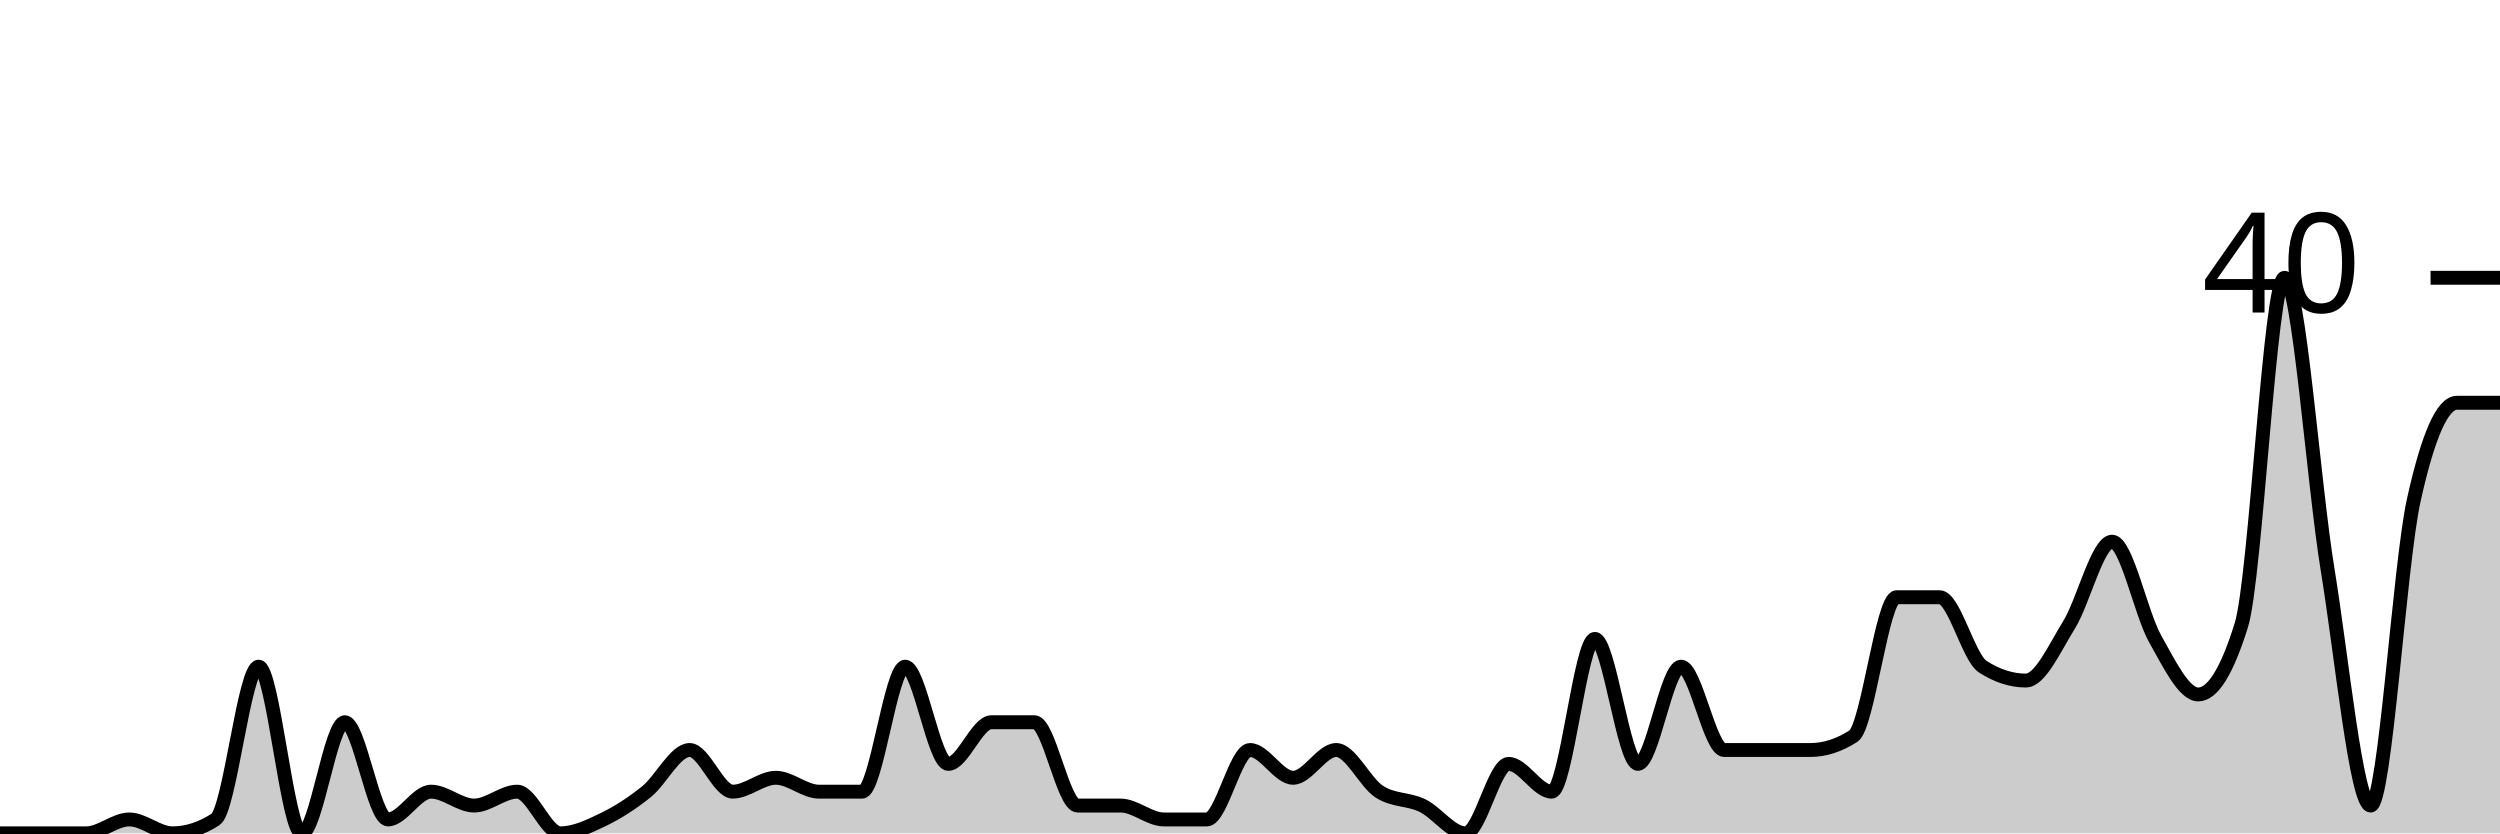
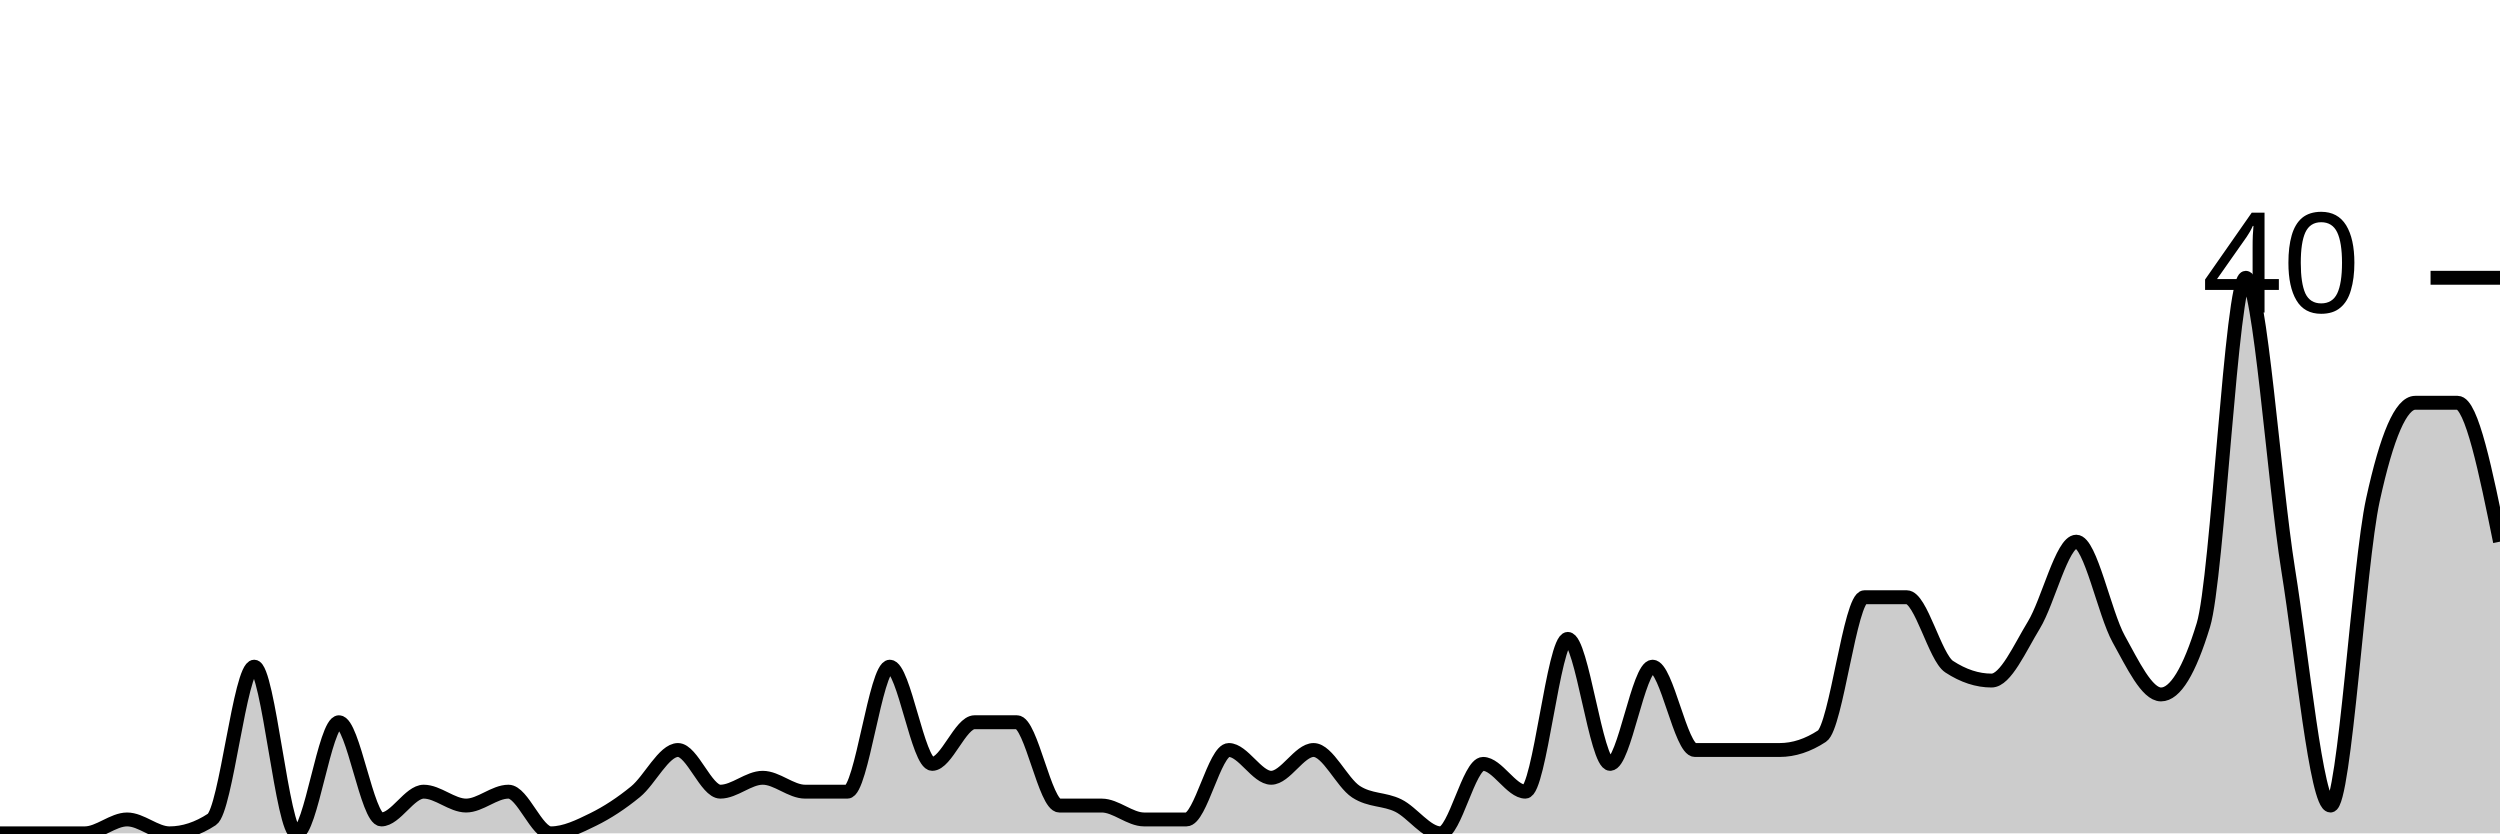
<svg xmlns="http://www.w3.org/2000/svg" viewBox="0 0 180 60">
  <g transform="translate(0,20)">
-     <path class="area" fill="rgba(0, 0, 0, 0.2)" d="M0,40C1.034,40,2.069,40,3.103,40C4.138,40,5.172,40,6.207,40C7.241,40,8.276,39,9.31,39C10.345,39,11.379,40,12.414,40C13.448,40,14.483,39.667,15.517,39C16.552,38.333,17.586,28,18.621,28C19.655,28,20.69,40,21.724,40C22.759,40,23.793,32,24.828,32C25.862,32,26.897,39,27.931,39C28.966,39,30,37,31.034,37C32.069,37,33.103,38,34.138,38C35.172,38,36.207,37,37.241,37C38.276,37,39.31,40,40.345,40C41.379,40,42.414,39.5,43.448,39C44.483,38.5,45.517,37.833,46.552,37C47.586,36.167,48.621,34,49.655,34C50.69,34,51.724,37,52.759,37C53.793,37,54.828,36,55.862,36C56.897,36,57.931,37,58.966,37C60,37,61.034,37,62.069,37C63.103,37,64.138,28,65.172,28C66.207,28,67.241,35,68.276,35C69.31,35,70.345,32,71.379,32C72.414,32,73.448,32,74.483,32C75.517,32,76.552,38,77.586,38C78.621,38,79.655,38,80.69,38C81.724,38,82.759,39,83.793,39C84.828,39,85.862,39,86.897,39C87.931,39,88.966,34,90,34C91.034,34,92.069,36,93.103,36C94.138,36,95.172,34,96.207,34C97.241,34,98.276,36.333,99.31,37C100.345,37.667,101.379,37.5,102.414,38C103.448,38.5,104.483,40,105.517,40C106.552,40,107.586,35,108.621,35C109.655,35,110.69,37,111.724,37C112.759,37,113.793,26,114.828,26C115.862,26,116.897,35,117.931,35C118.966,35,120,28,121.034,28C122.069,28,123.103,34,124.138,34C125.172,34,126.207,34,127.241,34C128.276,34,129.31,34,130.345,34C131.379,34,132.414,33.667,133.448,33C134.483,32.333,135.517,23,136.552,23C137.586,23,138.621,23,139.655,23C140.69,23,141.724,27.333,142.759,28C143.793,28.667,144.828,29,145.862,29C146.897,29,147.931,26.667,148.966,25C150,23.333,151.034,19,152.069,19C153.103,19,154.138,24.167,155.172,26C156.207,27.833,157.241,30,158.276,30C159.31,30,160.345,28.333,161.379,25C162.414,21.667,163.448,0,164.483,0C165.517,0,166.552,14.667,167.586,21C168.621,27.333,169.655,38,170.69,38C171.724,38,172.759,20.667,173.793,16C174.828,11.333,175.862,9,176.897,9C177.931,9,178.966,9,180,9L180,40C178.966,40,177.931,40,176.897,40C175.862,40,174.828,40,173.793,40C172.759,40,171.724,40,170.69,40C169.655,40,168.621,40,167.586,40C166.552,40,165.517,40,164.483,40C163.448,40,162.414,40,161.379,40C160.345,40,159.31,40,158.276,40C157.241,40,156.207,40,155.172,40C154.138,40,153.103,40,152.069,40C151.034,40,150,40,148.966,40C147.931,40,146.897,40,145.862,40C144.828,40,143.793,40,142.759,40C141.724,40,140.69,40,139.655,40C138.621,40,137.586,40,136.552,40C135.517,40,134.483,40,133.448,40C132.414,40,131.379,40,130.345,40C129.31,40,128.276,40,127.241,40C126.207,40,125.172,40,124.138,40C123.103,40,122.069,40,121.034,40C120,40,118.966,40,117.931,40C116.897,40,115.862,40,114.828,40C113.793,40,112.759,40,111.724,40C110.69,40,109.655,40,108.621,40C107.586,40,106.552,40,105.517,40C104.483,40,103.448,40,102.414,40C101.379,40,100.345,40,99.31,40C98.276,40,97.241,40,96.207,40C95.172,40,94.138,40,93.103,40C92.069,40,91.034,40,90,40C88.966,40,87.931,40,86.897,40C85.862,40,84.828,40,83.793,40C82.759,40,81.724,40,80.69,40C79.655,40,78.621,40,77.586,40C76.552,40,75.517,40,74.483,40C73.448,40,72.414,40,71.379,40C70.345,40,69.31,40,68.276,40C67.241,40,66.207,40,65.172,40C64.138,40,63.103,40,62.069,40C61.034,40,60,40,58.966,40C57.931,40,56.897,40,55.862,40C54.828,40,53.793,40,52.759,40C51.724,40,50.69,40,49.655,40C48.621,40,47.586,40,46.552,40C45.517,40,44.483,40,43.448,40C42.414,40,41.379,40,40.345,40C39.31,40,38.276,40,37.241,40C36.207,40,35.172,40,34.138,40C33.103,40,32.069,40,31.034,40C30,40,28.966,40,27.931,40C26.897,40,25.862,40,24.828,40C23.793,40,22.759,40,21.724,40C20.69,40,19.655,40,18.621,40C17.586,40,16.552,40,15.517,40C14.483,40,13.448,40,12.414,40C11.379,40,10.345,40,9.31,40C8.276,40,7.241,40,6.207,40C5.172,40,4.138,40,3.103,40C2.069,40,1.034,40,0,40Z" />
-     <path class="line" stroke="black" fill="none" d="M0,40C1.034,40,2.069,40,3.103,40C4.138,40,5.172,40,6.207,40C7.241,40,8.276,39,9.31,39C10.345,39,11.379,40,12.414,40C13.448,40,14.483,39.667,15.517,39C16.552,38.333,17.586,28,18.621,28C19.655,28,20.69,40,21.724,40C22.759,40,23.793,32,24.828,32C25.862,32,26.897,39,27.931,39C28.966,39,30,37,31.034,37C32.069,37,33.103,38,34.138,38C35.172,38,36.207,37,37.241,37C38.276,37,39.31,40,40.345,40C41.379,40,42.414,39.5,43.448,39C44.483,38.5,45.517,37.833,46.552,37C47.586,36.167,48.621,34,49.655,34C50.69,34,51.724,37,52.759,37C53.793,37,54.828,36,55.862,36C56.897,36,57.931,37,58.966,37C60,37,61.034,37,62.069,37C63.103,37,64.138,28,65.172,28C66.207,28,67.241,35,68.276,35C69.31,35,70.345,32,71.379,32C72.414,32,73.448,32,74.483,32C75.517,32,76.552,38,77.586,38C78.621,38,79.655,38,80.69,38C81.724,38,82.759,39,83.793,39C84.828,39,85.862,39,86.897,39C87.931,39,88.966,34,90,34C91.034,34,92.069,36,93.103,36C94.138,36,95.172,34,96.207,34C97.241,34,98.276,36.333,99.31,37C100.345,37.667,101.379,37.5,102.414,38C103.448,38.5,104.483,40,105.517,40C106.552,40,107.586,35,108.621,35C109.655,35,110.69,37,111.724,37C112.759,37,113.793,26,114.828,26C115.862,26,116.897,35,117.931,35C118.966,35,120,28,121.034,28C122.069,28,123.103,34,124.138,34C125.172,34,126.207,34,127.241,34C128.276,34,129.31,34,130.345,34C131.379,34,132.414,33.667,133.448,33C134.483,32.333,135.517,23,136.552,23C137.586,23,138.621,23,139.655,23C140.69,23,141.724,27.333,142.759,28C143.793,28.667,144.828,29,145.862,29C146.897,29,147.931,26.667,148.966,25C150,23.333,151.034,19,152.069,19C153.103,19,154.138,24.167,155.172,26C156.207,27.833,157.241,30,158.276,30C159.31,30,160.345,28.333,161.379,25C162.414,21.667,163.448,0,164.483,0C165.517,0,166.552,14.667,167.586,21C168.621,27.333,169.655,38,170.69,38C171.724,38,172.759,20.667,173.793,16C174.828,11.333,175.862,9,176.897,9C177.931,9,178.966,9,180,9" />
+     <path class="area" fill="rgba(0, 0, 0, 0.2)" d="M0,40C1.017,40,2.034,40,3.051,40C4.068,40,5.085,40,6.102,40C7.119,40,8.136,39,9.153,39C10.169,39,11.186,40,12.203,40C13.22,40,14.237,39.667,15.254,39C16.271,38.333,17.288,28,18.305,28C19.322,28,20.339,40,21.356,40C22.373,40,23.39,32,24.407,32C25.424,32,26.441,39,27.458,39C28.475,39,29.492,37,30.508,37C31.525,37,32.542,38,33.559,38C34.576,38,35.593,37,36.61,37C37.627,37,38.644,40,39.661,40C40.678,40,41.695,39.5,42.712,39C43.729,38.5,44.746,37.833,45.763,37C46.78,36.167,47.797,34,48.814,34C49.831,34,50.847,37,51.864,37C52.881,37,53.898,36,54.915,36C55.932,36,56.949,37,57.966,37C58.983,37,60,37,61.017,37C62.034,37,63.051,28,64.068,28C65.085,28,66.102,35,67.119,35C68.136,35,69.153,32,70.169,32C71.186,32,72.203,32,73.22,32C74.237,32,75.254,38,76.271,38C77.288,38,78.305,38,79.322,38C80.339,38,81.356,39,82.373,39C83.39,39,84.407,39,85.424,39C86.441,39,87.458,34,88.475,34C89.492,34,90.508,36,91.525,36C92.542,36,93.559,34,94.576,34C95.593,34,96.61,36.333,97.627,37C98.644,37.667,99.661,37.5,100.678,38C101.695,38.5,102.712,40,103.729,40C104.746,40,105.763,35,106.78,35C107.797,35,108.814,37,109.831,37C110.847,37,111.864,26,112.881,26C113.898,26,114.915,35,115.932,35C116.949,35,117.966,28,118.983,28C120,28,121.017,34,122.034,34C123.051,34,124.068,34,125.085,34C126.102,34,127.119,34,128.136,34C129.153,34,130.169,33.667,131.186,33C132.203,32.333,133.22,23,134.237,23C135.254,23,136.271,23,137.288,23C138.305,23,139.322,27.333,140.339,28C141.356,28.667,142.373,29,143.39,29C144.407,29,145.424,26.667,146.441,25C147.458,23.333,148.475,19,149.492,19C150.508,19,151.525,24.167,152.542,26C153.559,27.833,154.576,30,155.593,30C156.61,30,157.627,28.333,158.644,25C159.661,21.667,160.678,0,161.695,0C162.712,0,163.729,14.667,164.746,21C165.763,27.333,166.78,38,167.797,38C168.814,38,169.831,20.667,170.847,16C171.864,11.333,172.881,9,173.898,9C174.915,9,175.932,9,176.949,9C177.966,9,178.983,14,180,19L180,40C178.983,40,177.966,40,176.949,40C175.932,40,174.915,40,173.898,40C172.881,40,171.864,40,170.847,40C169.831,40,168.814,40,167.797,40C166.78,40,165.763,40,164.746,40C163.729,40,162.712,40,161.695,40C160.678,40,159.661,40,158.644,40C157.627,40,156.61,40,155.593,40C154.576,40,153.559,40,152.542,40C151.525,40,150.508,40,149.492,40C148.475,40,147.458,40,146.441,40C145.424,40,144.407,40,143.39,40C142.373,40,141.356,40,140.339,40C139.322,40,138.305,40,137.288,40C136.271,40,135.254,40,134.237,40C133.22,40,132.203,40,131.186,40C130.169,40,129.153,40,128.136,40C127.119,40,126.102,40,125.085,40C124.068,40,123.051,40,122.034,40C121.017,40,120,40,118.983,40C117.966,40,116.949,40,115.932,40C114.915,40,113.898,40,112.881,40C111.864,40,110.847,40,109.831,40C108.814,40,107.797,40,106.78,40C105.763,40,104.746,40,103.729,40C102.712,40,101.695,40,100.678,40C99.661,40,98.644,40,97.627,40C96.61,40,95.593,40,94.576,40C93.559,40,92.542,40,91.525,40C90.508,40,89.492,40,88.475,40C87.458,40,86.441,40,85.424,40C84.407,40,83.39,40,82.373,40C81.356,40,80.339,40,79.322,40C78.305,40,77.288,40,76.271,40C75.254,40,74.237,40,73.22,40C72.203,40,71.186,40,70.169,40C69.153,40,68.136,40,67.119,40C66.102,40,65.085,40,64.068,40C63.051,40,62.034,40,61.017,40C60,40,58.983,40,57.966,40C56.949,40,55.932,40,54.915,40C53.898,40,52.881,40,51.864,40C50.847,40,49.831,40,48.814,40C47.797,40,46.78,40,45.763,40C44.746,40,43.729,40,42.712,40C41.695,40,40.678,40,39.661,40C38.644,40,37.627,40,36.61,40C35.593,40,34.576,40,33.559,40C32.542,40,31.525,40,30.508,40C29.492,40,28.475,40,27.458,40C26.441,40,25.424,40,24.407,40C23.39,40,22.373,40,21.356,40C20.339,40,19.322,40,18.305,40C17.288,40,16.271,40,15.254,40C14.237,40,13.22,40,12.203,40C11.186,40,10.169,40,9.153,40C8.136,40,7.119,40,6.102,40C5.085,40,4.068,40,3.051,40C2.034,40,1.017,40,0,40Z" />
+     <path class="line" stroke="black" fill="none" d="M0,40C1.017,40,2.034,40,3.051,40C4.068,40,5.085,40,6.102,40C7.119,40,8.136,39,9.153,39C10.169,39,11.186,40,12.203,40C13.22,40,14.237,39.667,15.254,39C16.271,38.333,17.288,28,18.305,28C19.322,28,20.339,40,21.356,40C22.373,40,23.39,32,24.407,32C25.424,32,26.441,39,27.458,39C28.475,39,29.492,37,30.508,37C31.525,37,32.542,38,33.559,38C34.576,38,35.593,37,36.61,37C37.627,37,38.644,40,39.661,40C40.678,40,41.695,39.5,42.712,39C43.729,38.5,44.746,37.833,45.763,37C46.78,36.167,47.797,34,48.814,34C49.831,34,50.847,37,51.864,37C52.881,37,53.898,36,54.915,36C55.932,36,56.949,37,57.966,37C58.983,37,60,37,61.017,37C62.034,37,63.051,28,64.068,28C65.085,28,66.102,35,67.119,35C68.136,35,69.153,32,70.169,32C71.186,32,72.203,32,73.22,32C74.237,32,75.254,38,76.271,38C77.288,38,78.305,38,79.322,38C80.339,38,81.356,39,82.373,39C83.39,39,84.407,39,85.424,39C86.441,39,87.458,34,88.475,34C89.492,34,90.508,36,91.525,36C92.542,36,93.559,34,94.576,34C95.593,34,96.61,36.333,97.627,37C98.644,37.667,99.661,37.5,100.678,38C101.695,38.5,102.712,40,103.729,40C104.746,40,105.763,35,106.78,35C107.797,35,108.814,37,109.831,37C110.847,37,111.864,26,112.881,26C113.898,26,114.915,35,115.932,35C116.949,35,117.966,28,118.983,28C120,28,121.017,34,122.034,34C123.051,34,124.068,34,125.085,34C126.102,34,127.119,34,128.136,34C129.153,34,130.169,33.667,131.186,33C132.203,32.333,133.22,23,134.237,23C135.254,23,136.271,23,137.288,23C138.305,23,139.322,27.333,140.339,28C141.356,28.667,142.373,29,143.39,29C144.407,29,145.424,26.667,146.441,25C147.458,23.333,148.475,19,149.492,19C150.508,19,151.525,24.167,152.542,26C153.559,27.833,154.576,30,155.593,30C156.61,30,157.627,28.333,158.644,25C159.661,21.667,160.678,0,161.695,0C162.712,0,163.729,14.667,164.746,21C165.763,27.333,166.78,38,167.797,38C168.814,38,169.831,20.667,170.847,16C171.864,11.333,172.881,9,173.898,9C174.915,9,175.932,9,176.949,9C177.966,9,178.983,14,180,19" />
    <path class="axis-ceiling" stroke-width="1" stroke="black" fill="none" d="M175,0L180,0" />
    <text class="axis-ceiling-label" font-family="sans-serif" text-anchor="end" font-size="10px" x="170" y="2.5">40</text>
  </g>
</svg>
